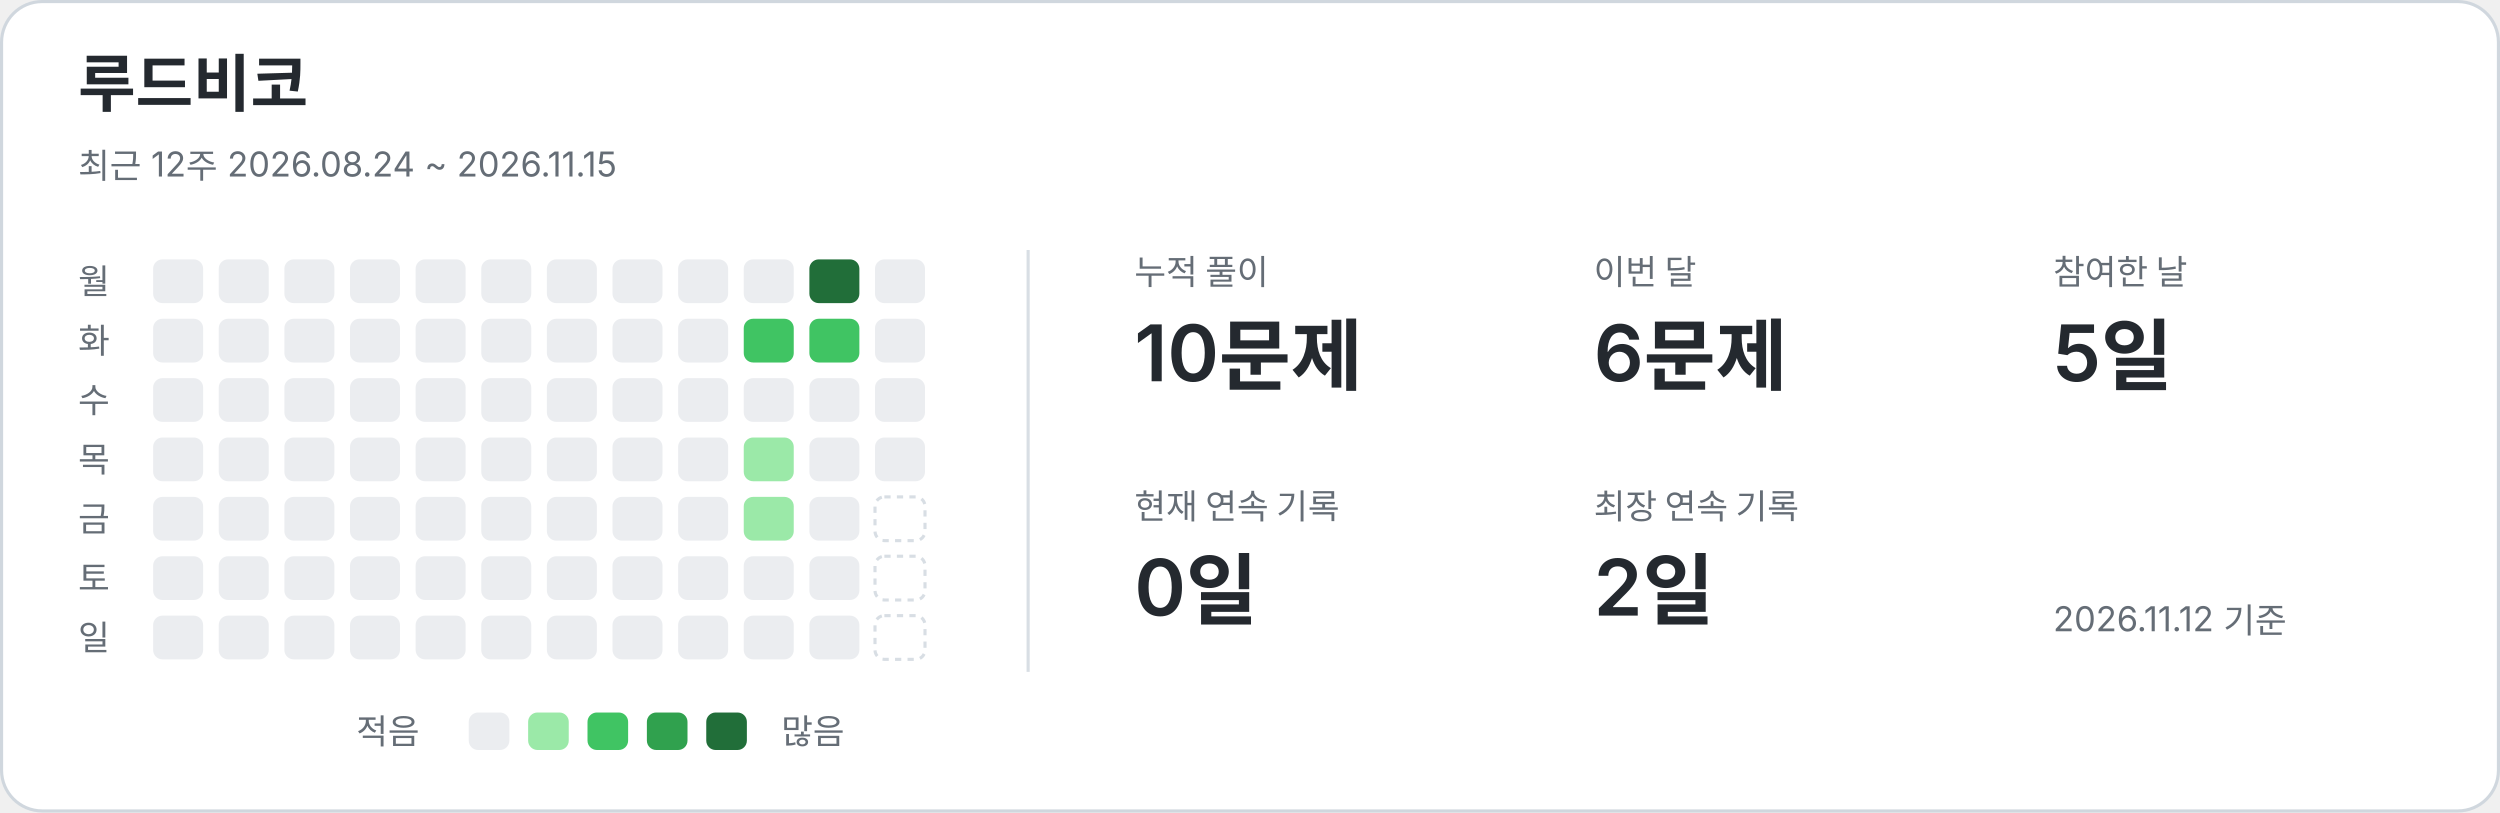
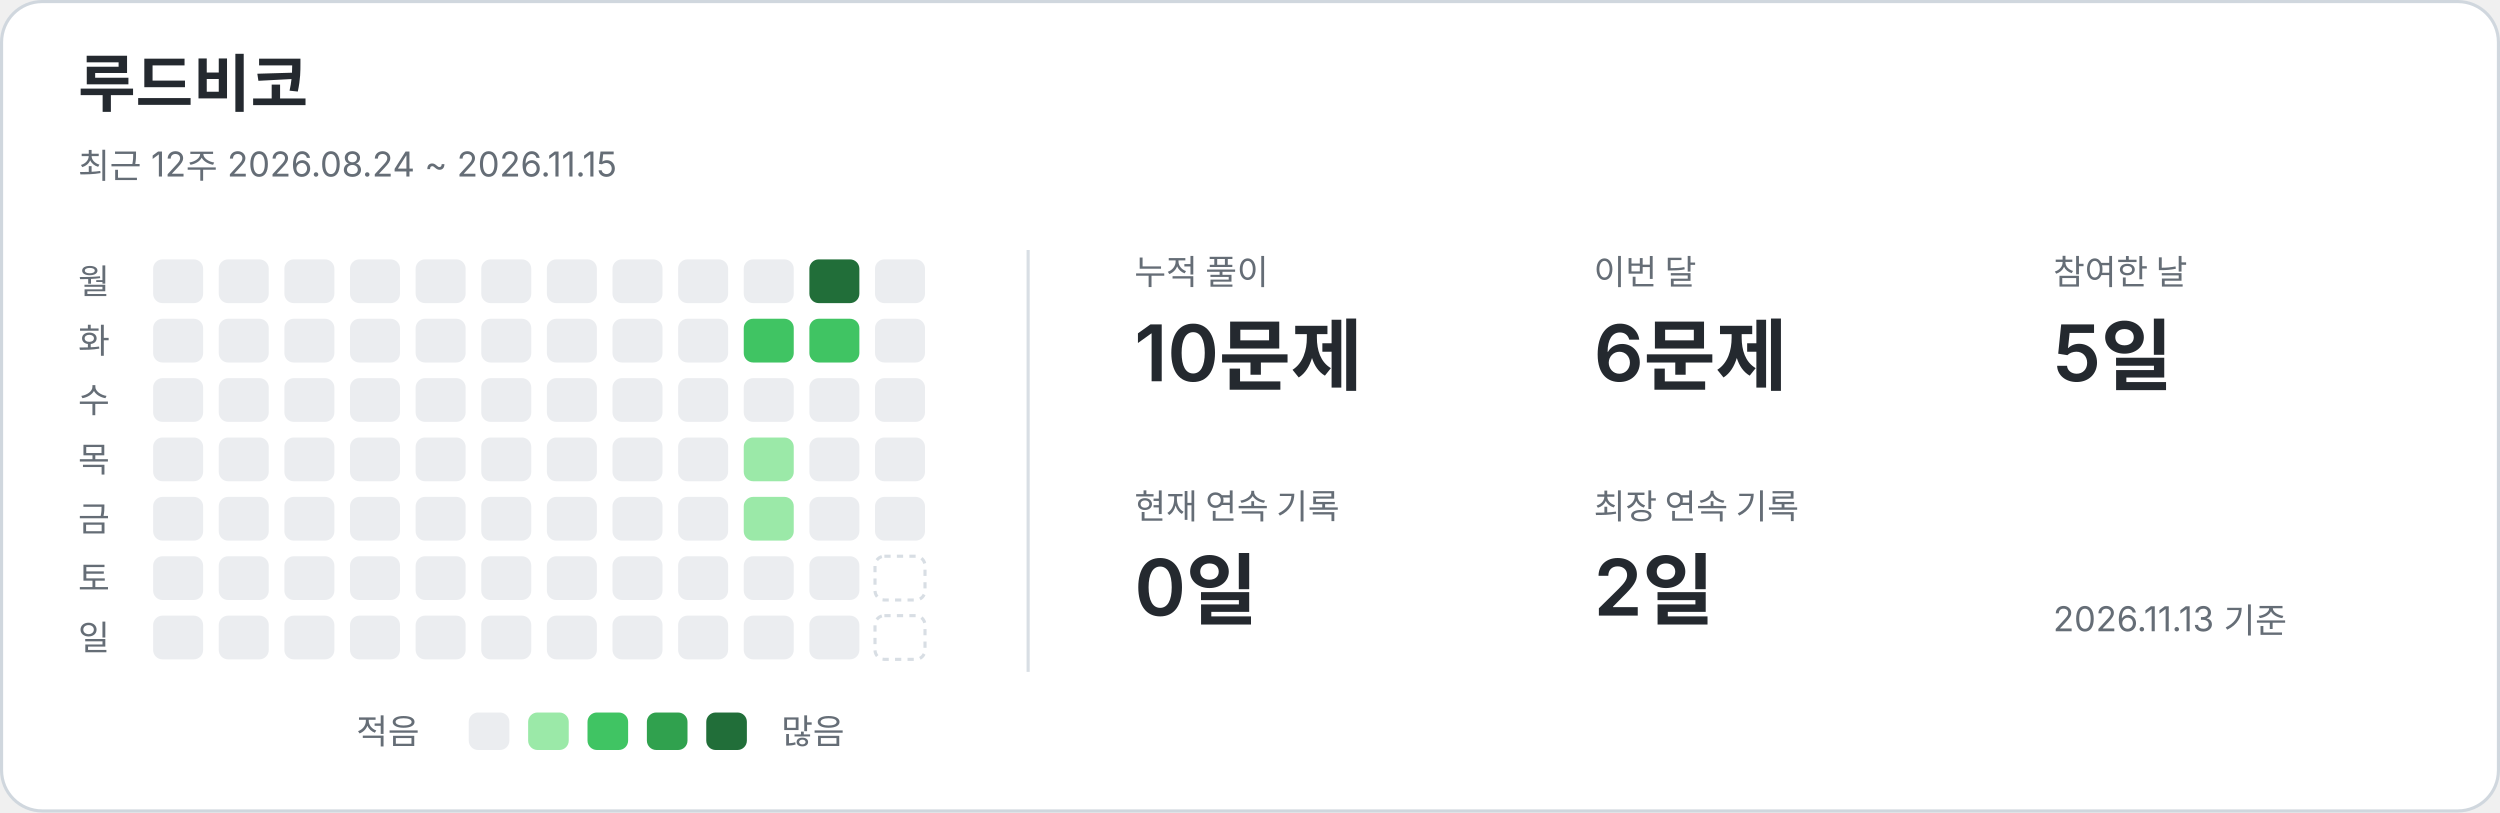
<svg xmlns="http://www.w3.org/2000/svg" width="800" height="260" viewBox="0 0 800 260" role="img" aria-labelledby="title description">
  <style>text{font-family:-apple-system,BlinkMacSystemFont,"Segoe UI","Noto Sans KR",sans-serif;fill:#24292f}.card{fill:#fff;stroke:#d0d7de}.name{font-size:20px;font-weight:650}.caption,.weekday,.metric-label,.legend{fill:#656d76;font-size:11px}.metric-value{font-size:25px;font-weight:600}.divider{stroke:#d8dee4}.level-0{fill:#ebedf0}.level-1{fill:#9be9a8}.level-2{fill:#40c463}.level-3{fill:#30a14e}.level-4{fill:#216e39}.future{fill:none;stroke:#d8dee4;stroke-dasharray:2 2}@media(prefers-color-scheme:dark){text{fill:#e6edf3}.card{fill:#0d1117;stroke:#30363d}.caption,.weekday,.metric-label,.legend{fill:#8b949e}.divider{stroke:#30363d}.level-0{fill:#161b22}.level-1{fill:#0e4429}.level-2{fill:#006d32}.level-3{fill:#26a641}.level-4{fill:#39d353}.future{stroke:#30363d}}</style>
  <rect class="card" x=".5" y=".5" width="799" height="259" rx="13" />
  <text x="25" y="34" class="name">루드비코</text>
  <text x="25" y="57" class="caption">최근 12주  2026.08.24 ~ 2026.11.15</text>
  <line class="divider" x1="329" y1="80" x2="329" y2="215" />
  <text x="25" y="94" class="weekday">월</text>
  <text x="25" y="113" class="weekday">화</text>
  <text x="25" y="132" class="weekday">수</text>
  <text x="25" y="151" class="weekday">목</text>
  <text x="25" y="170" class="weekday">금</text>
  <text x="25" y="189" class="weekday">토</text>
  <text x="25" y="208" class="weekday">일</text>
  <rect x="49" y="83" width="16" height="14" rx="3" class="level-0" />
  <rect x="49" y="102" width="16" height="14" rx="3" class="level-0" />
  <rect x="49" y="121" width="16" height="14" rx="3" class="level-0" />
  <rect x="49" y="140" width="16" height="14" rx="3" class="level-0" />
  <rect x="49" y="159" width="16" height="14" rx="3" class="level-0" />
  <rect x="49" y="178" width="16" height="14" rx="3" class="level-0" />
  <rect x="49" y="197" width="16" height="14" rx="3" class="level-0" />
  <rect x="70" y="83" width="16" height="14" rx="3" class="level-0" />
  <rect x="70" y="102" width="16" height="14" rx="3" class="level-0" />
  <rect x="70" y="121" width="16" height="14" rx="3" class="level-0" />
  <rect x="70" y="140" width="16" height="14" rx="3" class="level-0" />
  <rect x="70" y="159" width="16" height="14" rx="3" class="level-0" />
  <rect x="70" y="178" width="16" height="14" rx="3" class="level-0" />
  <rect x="70" y="197" width="16" height="14" rx="3" class="level-0" />
  <rect x="91" y="83" width="16" height="14" rx="3" class="level-0" />
  <rect x="91" y="102" width="16" height="14" rx="3" class="level-0" />
  <rect x="91" y="121" width="16" height="14" rx="3" class="level-0" />
  <rect x="91" y="140" width="16" height="14" rx="3" class="level-0" />
  <rect x="91" y="159" width="16" height="14" rx="3" class="level-0" />
  <rect x="91" y="178" width="16" height="14" rx="3" class="level-0" />
  <rect x="91" y="197" width="16" height="14" rx="3" class="level-0" />
  <rect x="112" y="83" width="16" height="14" rx="3" class="level-0" />
  <rect x="112" y="102" width="16" height="14" rx="3" class="level-0" />
  <rect x="112" y="121" width="16" height="14" rx="3" class="level-0" />
  <rect x="112" y="140" width="16" height="14" rx="3" class="level-0" />
  <rect x="112" y="159" width="16" height="14" rx="3" class="level-0" />
  <rect x="112" y="178" width="16" height="14" rx="3" class="level-0" />
  <rect x="112" y="197" width="16" height="14" rx="3" class="level-0" />
  <rect x="133" y="83" width="16" height="14" rx="3" class="level-0" />
  <rect x="133" y="102" width="16" height="14" rx="3" class="level-0" />
  <rect x="133" y="121" width="16" height="14" rx="3" class="level-0" />
  <rect x="133" y="140" width="16" height="14" rx="3" class="level-0" />
  <rect x="133" y="159" width="16" height="14" rx="3" class="level-0" />
  <rect x="133" y="178" width="16" height="14" rx="3" class="level-0" />
  <rect x="133" y="197" width="16" height="14" rx="3" class="level-0" />
  <rect x="154" y="83" width="16" height="14" rx="3" class="level-0" />
  <rect x="154" y="102" width="16" height="14" rx="3" class="level-0" />
  <rect x="154" y="121" width="16" height="14" rx="3" class="level-0" />
  <rect x="154" y="140" width="16" height="14" rx="3" class="level-0" />
  <rect x="154" y="159" width="16" height="14" rx="3" class="level-0" />
  <rect x="154" y="178" width="16" height="14" rx="3" class="level-0" />
  <rect x="154" y="197" width="16" height="14" rx="3" class="level-0" />
  <rect x="175" y="83" width="16" height="14" rx="3" class="level-0" />
  <rect x="175" y="102" width="16" height="14" rx="3" class="level-0" />
  <rect x="175" y="121" width="16" height="14" rx="3" class="level-0" />
  <rect x="175" y="140" width="16" height="14" rx="3" class="level-0" />
  <rect x="175" y="159" width="16" height="14" rx="3" class="level-0" />
  <rect x="175" y="178" width="16" height="14" rx="3" class="level-0" />
  <rect x="175" y="197" width="16" height="14" rx="3" class="level-0" />
  <rect x="196" y="83" width="16" height="14" rx="3" class="level-0" />
  <rect x="196" y="102" width="16" height="14" rx="3" class="level-0" />
  <rect x="196" y="121" width="16" height="14" rx="3" class="level-0" />
  <rect x="196" y="140" width="16" height="14" rx="3" class="level-0" />
  <rect x="196" y="159" width="16" height="14" rx="3" class="level-0" />
  <rect x="196" y="178" width="16" height="14" rx="3" class="level-0" />
  <rect x="196" y="197" width="16" height="14" rx="3" class="level-0" />
  <rect x="217" y="83" width="16" height="14" rx="3" class="level-0" />
  <rect x="217" y="102" width="16" height="14" rx="3" class="level-0" />
  <rect x="217" y="121" width="16" height="14" rx="3" class="level-0" />
  <rect x="217" y="140" width="16" height="14" rx="3" class="level-0" />
  <rect x="217" y="159" width="16" height="14" rx="3" class="level-0" />
  <rect x="217" y="178" width="16" height="14" rx="3" class="level-0" />
  <rect x="217" y="197" width="16" height="14" rx="3" class="level-0" />
  <rect x="238" y="83" width="16" height="14" rx="3" class="level-0" />
  <rect x="238" y="102" width="16" height="14" rx="3" class="level-2" />
  <rect x="238" y="121" width="16" height="14" rx="3" class="level-0" />
  <rect x="238" y="140" width="16" height="14" rx="3" class="level-1" />
  <rect x="238" y="159" width="16" height="14" rx="3" class="level-1" />
  <rect x="238" y="178" width="16" height="14" rx="3" class="level-0" />
  <rect x="238" y="197" width="16" height="14" rx="3" class="level-0" />
  <rect x="259" y="83" width="16" height="14" rx="3" class="level-4" />
  <rect x="259" y="102" width="16" height="14" rx="3" class="level-2" />
  <rect x="259" y="121" width="16" height="14" rx="3" class="level-0" />
  <rect x="259" y="140" width="16" height="14" rx="3" class="level-0" />
  <rect x="259" y="159" width="16" height="14" rx="3" class="level-0" />
  <rect x="259" y="178" width="16" height="14" rx="3" class="level-0" />
  <rect x="259" y="197" width="16" height="14" rx="3" class="level-0" />
  <rect x="280" y="83" width="16" height="14" rx="3" class="level-0" />
  <rect x="280" y="102" width="16" height="14" rx="3" class="level-0" />
  <rect x="280" y="121" width="16" height="14" rx="3" class="level-0" />
  <rect x="280" y="140" width="16" height="14" rx="3" class="level-0" />
-   <rect x="280" y="159" width="16" height="14" rx="3" class="future" />
+   <rect x="280" y="159" width="16" height="14" rx="3" class="level-0" />
  <rect x="280" y="178" width="16" height="14" rx="3" class="future" />
  <rect x="280" y="197" width="16" height="14" rx="3" class="future" />
  <text x="363" y="91" class="metric-label">누적 풀이</text>
  <text x="363" y="122" class="metric-value">10문제</text>
  <text x="510" y="91" class="metric-label">이번 달</text>
  <text x="510" y="122" class="metric-value">6문제</text>
  <text x="657" y="91" class="metric-label">참여한 날</text>
  <text x="657" y="122" class="metric-value">5일</text>
  <text x="363" y="166" class="metric-label">현재 연속 기록</text>
  <text x="363" y="197" class="metric-value">0일</text>
  <text x="510" y="166" class="metric-label">최장 연속 기록</text>
  <text x="510" y="197" class="metric-value">2일</text>
  <text x="114" y="238" class="legend">적음</text>
  <rect x="150" y="228" width="13" height="12" rx="3" class="level-0" />
  <rect x="169" y="228" width="13" height="12" rx="3" class="level-1" />
  <rect x="188" y="228" width="13" height="12" rx="3" class="level-2" />
  <rect x="207" y="228" width="13" height="12" rx="3" class="level-3" />
  <rect x="226" y="228" width="13" height="12" rx="3" class="level-4" />
  <text x="250" y="238" class="legend">많음</text>
-   <text x="657" y="202" class="caption">2026.11.12 기준</text>
+   <text x="657" y="202" class="caption">2026.11.13 기준</text>
</svg>
